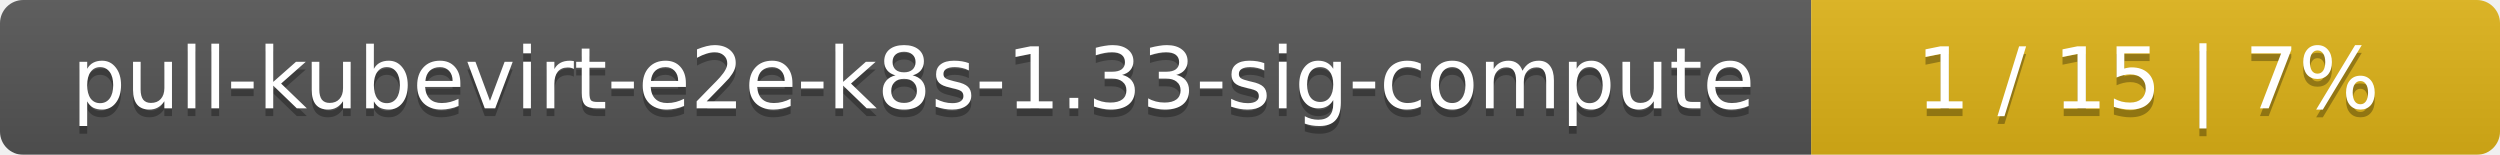
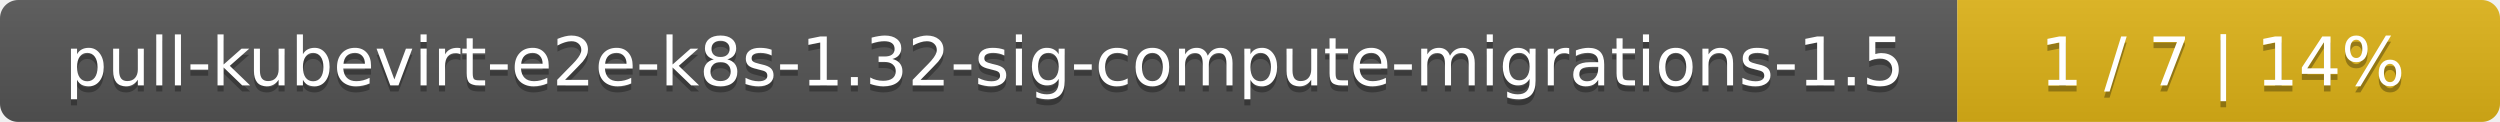
- <svg xmlns="http://www.w3.org/2000/svg" width="323" height="20">
+ <svg xmlns="http://www.w3.org/2000/svg" width="410" height="20">
  <linearGradient id="smooth" x2="0" y2="100%">
    <stop offset="0" stop-color="#bbb" stop-opacity=".1" />
    <stop offset="1" stop-opacity=".1" />
  </linearGradient>
  <mask id="round">
-     <rect width="323" height="20" rx="3" fill="#fff" />
+     <rect width="410" height="20" rx="3" fill="#fff" />
  </mask>
  <g mask="url(#round)">
-     <rect width="234" height="20" fill="#555" />
-     <rect x="234" width="89" height="20" fill="#dfb317" />
-     <rect width="323" height="20" fill="url(#smooth)" />
+     <rect width="321" height="20" fill="#555" />
+     <rect x="321" width="89" height="20" fill="#dfb317" />
+     <rect width="410" height="20" fill="url(#smooth)" />
  </g>
  <g fill="#fff" text-anchor="middle" font-family="DejaVu Sans,Verdana,Geneva,sans-serif" font-size="11">
-     <text x="118" y="15" fill="#010101" fill-opacity=".3">pull-kubevirt-e2e-k8s-1.33-sig-compute</text>
-     <text x="118" y="14">pull-kubevirt-e2e-k8s-1.33-sig-compute</text>
-     <text x="277.5" y="15" fill="#010101" fill-opacity=".3">1 / 15    |    7%</text>
-     <text x="277.5" y="14">1 / 15    |    7%</text>
+     <text x="161.5" y="15" fill="#010101" fill-opacity=".3">pull-kubevirt-e2e-k8s-1.32-sig-compute-migrations-1.5</text>
+     <text x="161.5" y="14">pull-kubevirt-e2e-k8s-1.32-sig-compute-migrations-1.5</text>
+     <text x="364.5" y="15" fill="#010101" fill-opacity=".3">1 / 7    |    14%</text>
+     <text x="364.5" y="14">1 / 7    |    14%</text>
  </g>
</svg>
